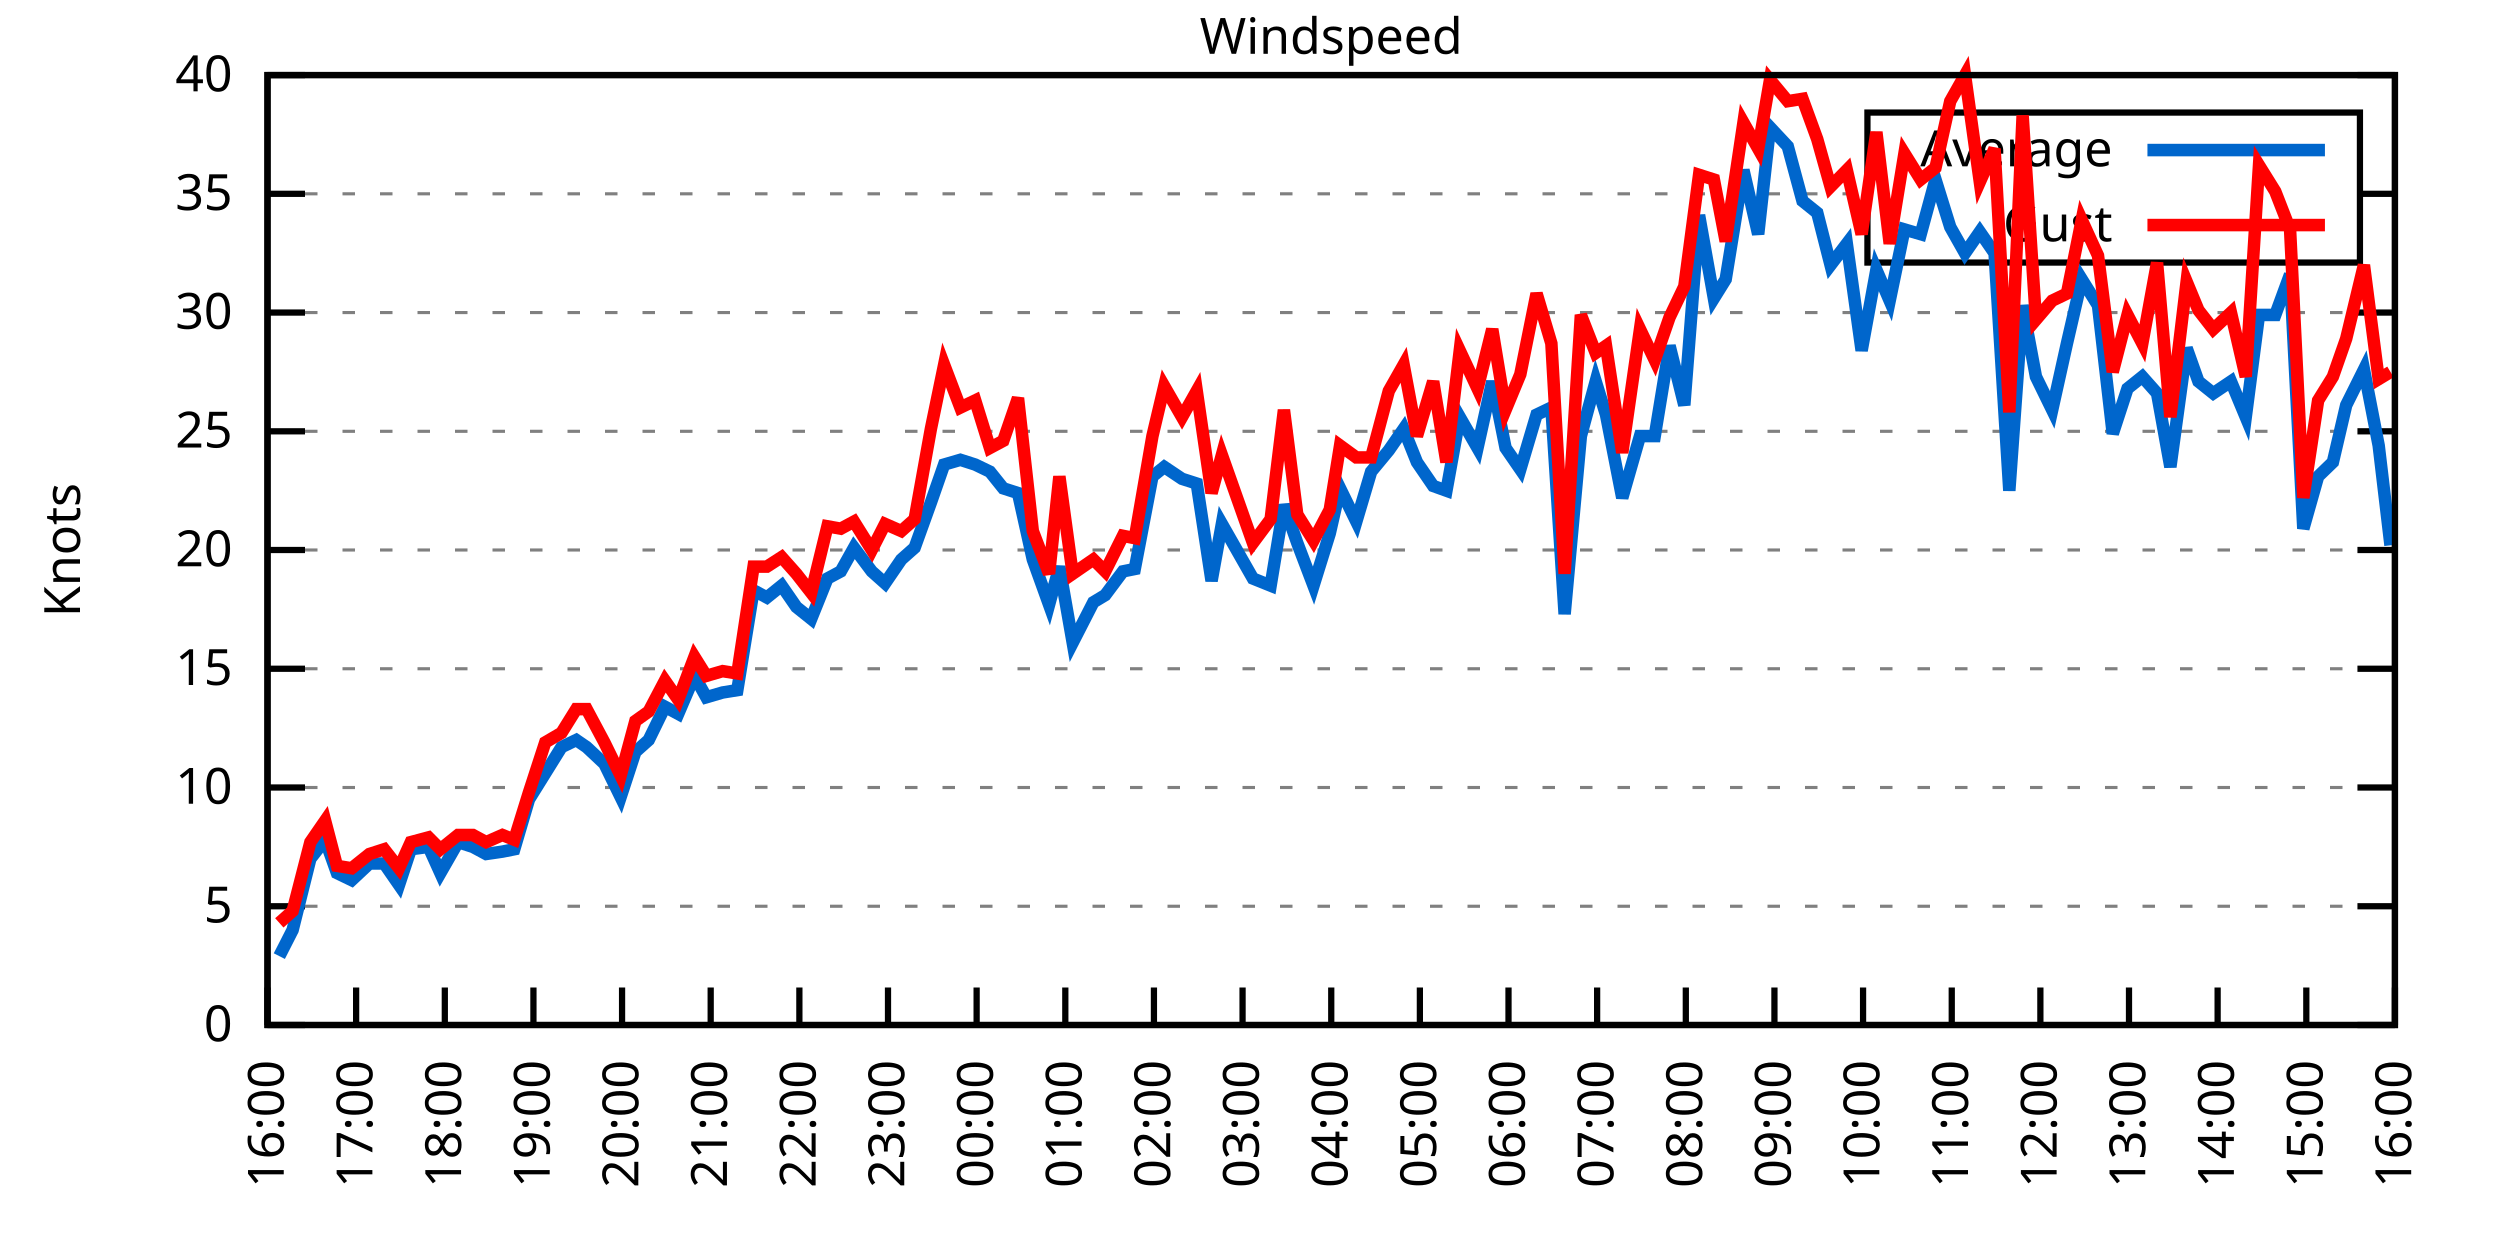
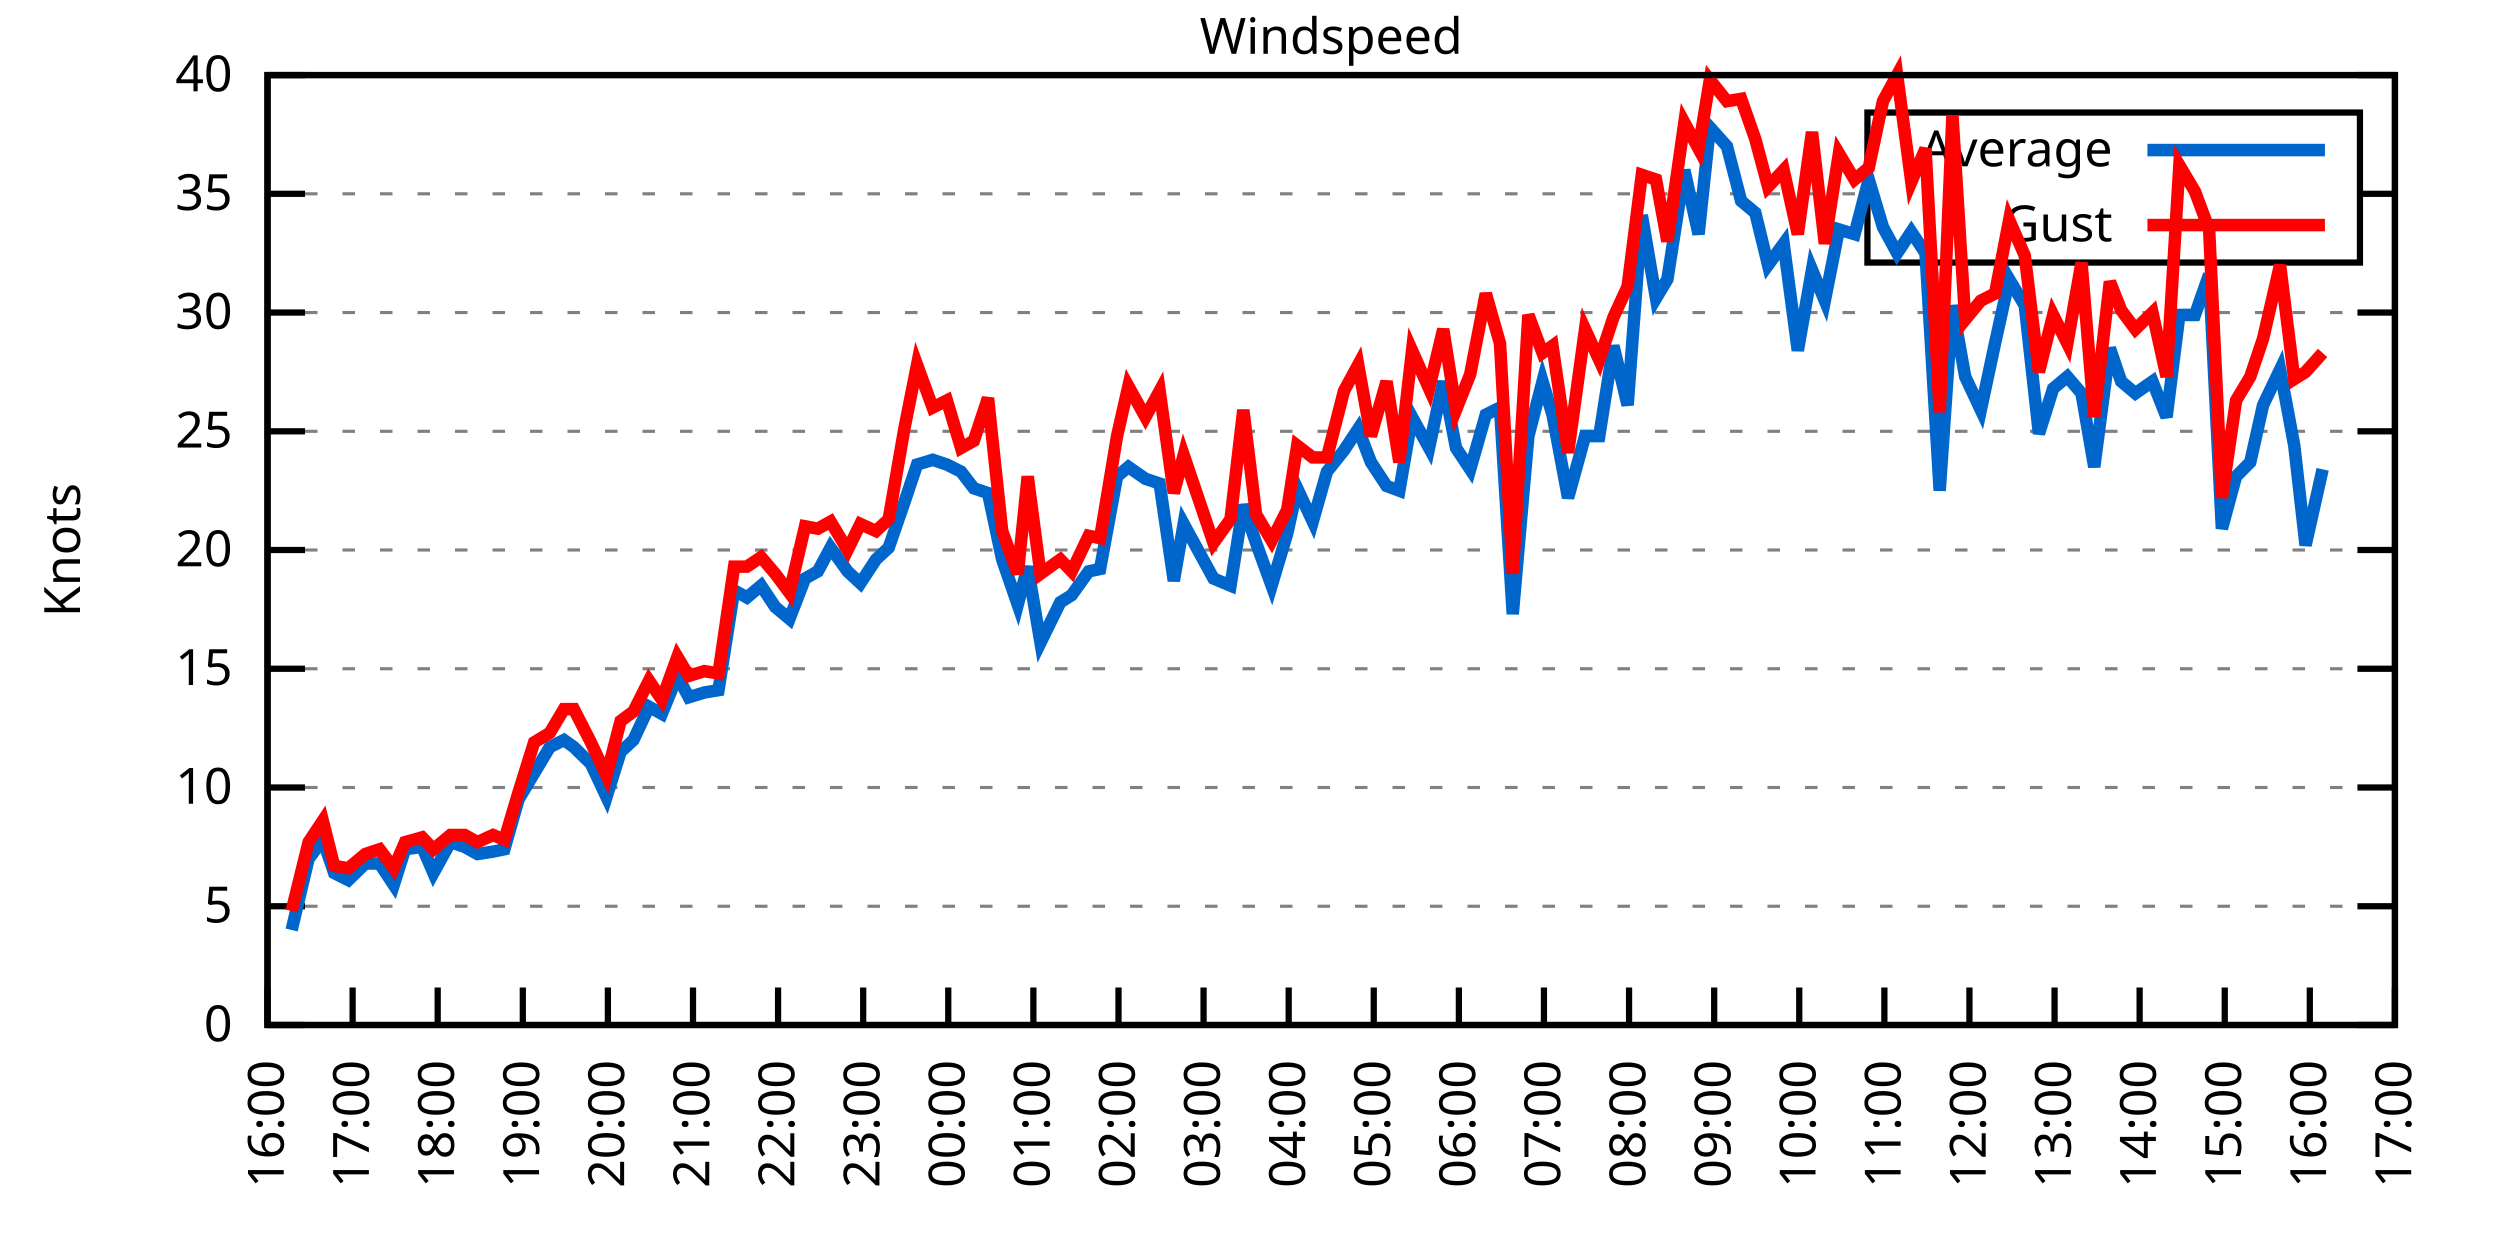
<svg xmlns="http://www.w3.org/2000/svg" xmlns:xlink="http://www.w3.org/1999/xlink" width="400" height="200" viewBox="0 0 400 200">
  <g id="gnuplot_canvas">
    <rect x="0" y="0" width="400" height="200" fill="none" />
    <defs>
      <circle id="gpDot" r="0.5" stroke-width="0.5" stroke="currentColor" />
      <path id="gpPt0" stroke-width="0.333" stroke="currentColor" d="M-1,0 h2 M0,-1 v2" />
      <path id="gpPt1" stroke-width="0.333" stroke="currentColor" d="M-1,-1 L1,1 M1,-1 L-1,1" />
      <path id="gpPt2" stroke-width="0.333" stroke="currentColor" d="M-1,0 L1,0 M0,-1 L0,1 M-1,-1 L1,1 M-1,1 L1,-1" />
      <rect id="gpPt3" stroke-width="0.333" stroke="currentColor" x="-1" y="-1" width="2" height="2" />
      <rect id="gpPt4" stroke-width="0.333" stroke="currentColor" fill="currentColor" x="-1" y="-1" width="2" height="2" />
      <circle id="gpPt5" stroke-width="0.333" stroke="currentColor" cx="0" cy="0" r="1" />
      <use xlink:href="#gpPt5" id="gpPt6" fill="currentColor" stroke="none" />
      <path id="gpPt7" stroke-width="0.333" stroke="currentColor" d="M0,-1.33 L-1.33,0.67 L1.33,0.67 z" />
      <use xlink:href="#gpPt7" id="gpPt8" fill="currentColor" stroke="none" />
      <use xlink:href="#gpPt7" id="gpPt9" stroke="currentColor" transform="rotate(180)" />
      <use xlink:href="#gpPt9" id="gpPt10" fill="currentColor" stroke="none" />
      <use xlink:href="#gpPt3" id="gpPt11" stroke="currentColor" transform="rotate(45)" />
      <use xlink:href="#gpPt11" id="gpPt12" fill="currentColor" stroke="none" />
      <path id="gpPt13" stroke-width="0.333" stroke="currentColor" d="M0,1.330 L1.265,0.411 L0.782,-1.067 L-0.782,-1.076 L-1.265,0.411 z" />
      <use xlink:href="#gpPt13" id="gpPt14" fill="currentColor" stroke="none" />
      <filter id="textbox" filterUnits="objectBoundingBox" x="0" y="0" height="1" width="1">
        <feFlood flood-color="white" flood-opacity="1" result="bgnd" />
        <feComposite in="SourceGraphic" in2="bgnd" operator="atop" />
      </filter>
      <filter id="greybox" filterUnits="objectBoundingBox" x="0" y="0" height="1" width="1">
        <feFlood flood-color="lightgrey" flood-opacity="1" result="grey" />
        <feComposite in="SourceGraphic" in2="grey" operator="atop" />
      </filter>
    </defs>
    <g fill="none" color="white" stroke="currentColor" stroke-width="1.00" stroke-linecap="butt" stroke-linejoin="miter">
</g>
    <g fill="none" color="black" stroke="currentColor" stroke-width="1.00" stroke-linecap="butt" stroke-linejoin="miter">
      <g stroke="none" shape-rendering="crispEdges">
        <polygon fill="rgb(255, 255, 255)" points="42.80,164.00 383.18,164.00 383.18,12.02 42.80,12.02 " />
      </g>
    </g>
    <g fill="none" color="black" stroke="currentColor" stroke-width="1.00" stroke-linecap="butt" stroke-linejoin="miter">
</g>
    <g fill="none" color="black" stroke="black" stroke-width="0.50" stroke-linecap="butt" stroke-linejoin="miter">
</g>
    <g fill="none" color="gray" stroke="currentColor" stroke-width="0.50" stroke-linecap="butt" stroke-linejoin="miter">
      <path stroke="gray" stroke-dasharray="2,4" class="gridline" d="M42.80,164.00 L383.19,164.00  " />
    </g>
    <g fill="none" color="gray" stroke="gray" stroke-width="1.00" stroke-linecap="butt" stroke-linejoin="miter">
</g>
    <g fill="none" color="black" stroke="currentColor" stroke-width="1.00" stroke-linecap="butt" stroke-linejoin="miter">
      <path stroke="black" d="M42.80,164.00 L48.80,164.00 M383.19,164.00 L377.19,164.00  " />
      <g transform="translate(37.20,166.60)" stroke="none" fill="black" font-family="Sans" font-size="8.00" text-anchor="end">
        <text>
          <tspan font-family="Sans"> 0</tspan>
        </text>
      </g>
    </g>
    <g fill="none" color="black" stroke="currentColor" stroke-width="1.00" stroke-linecap="butt" stroke-linejoin="miter">
</g>
    <g fill="none" color="black" stroke="black" stroke-width="0.50" stroke-linecap="butt" stroke-linejoin="miter">
</g>
    <g fill="none" color="gray" stroke="currentColor" stroke-width="0.50" stroke-linecap="butt" stroke-linejoin="miter">
      <path stroke="gray" stroke-dasharray="2,4" class="gridline" d="M42.80,145.00 L383.19,145.00  " />
    </g>
    <g fill="none" color="gray" stroke="gray" stroke-width="1.00" stroke-linecap="butt" stroke-linejoin="miter">
</g>
    <g fill="none" color="black" stroke="currentColor" stroke-width="1.00" stroke-linecap="butt" stroke-linejoin="miter">
      <path stroke="black" d="M42.80,145.00 L48.80,145.00 M383.19,145.00 L377.19,145.00  " />
      <g transform="translate(37.20,147.60)" stroke="none" fill="black" font-family="Sans" font-size="8.00" text-anchor="end">
        <text>
          <tspan font-family="Sans"> 5</tspan>
        </text>
      </g>
    </g>
    <g fill="none" color="black" stroke="currentColor" stroke-width="1.00" stroke-linecap="butt" stroke-linejoin="miter">
</g>
    <g fill="none" color="black" stroke="black" stroke-width="0.50" stroke-linecap="butt" stroke-linejoin="miter">
</g>
    <g fill="none" color="gray" stroke="currentColor" stroke-width="0.50" stroke-linecap="butt" stroke-linejoin="miter">
      <path stroke="gray" stroke-dasharray="2,4" class="gridline" d="M42.80,126.00 L383.19,126.00  " />
    </g>
    <g fill="none" color="gray" stroke="gray" stroke-width="1.00" stroke-linecap="butt" stroke-linejoin="miter">
</g>
    <g fill="none" color="black" stroke="currentColor" stroke-width="1.00" stroke-linecap="butt" stroke-linejoin="miter">
      <path stroke="black" d="M42.80,126.00 L48.80,126.00 M383.19,126.00 L377.19,126.00  " />
      <g transform="translate(37.20,128.60)" stroke="none" fill="black" font-family="Sans" font-size="8.00" text-anchor="end">
        <text>
          <tspan font-family="Sans"> 10</tspan>
        </text>
      </g>
    </g>
    <g fill="none" color="black" stroke="currentColor" stroke-width="1.00" stroke-linecap="butt" stroke-linejoin="miter">
</g>
    <g fill="none" color="black" stroke="black" stroke-width="0.50" stroke-linecap="butt" stroke-linejoin="miter">
</g>
    <g fill="none" color="gray" stroke="currentColor" stroke-width="0.50" stroke-linecap="butt" stroke-linejoin="miter">
      <path stroke="gray" stroke-dasharray="2,4" class="gridline" d="M42.80,107.00 L383.19,107.00  " />
    </g>
    <g fill="none" color="gray" stroke="gray" stroke-width="1.00" stroke-linecap="butt" stroke-linejoin="miter">
</g>
    <g fill="none" color="black" stroke="currentColor" stroke-width="1.00" stroke-linecap="butt" stroke-linejoin="miter">
      <path stroke="black" d="M42.80,107.00 L48.80,107.00 M383.19,107.00 L377.19,107.00  " />
      <g transform="translate(37.20,109.60)" stroke="none" fill="black" font-family="Sans" font-size="8.00" text-anchor="end">
        <text>
          <tspan font-family="Sans"> 15</tspan>
        </text>
      </g>
    </g>
    <g fill="none" color="black" stroke="currentColor" stroke-width="1.00" stroke-linecap="butt" stroke-linejoin="miter">
</g>
    <g fill="none" color="black" stroke="black" stroke-width="0.50" stroke-linecap="butt" stroke-linejoin="miter">
</g>
    <g fill="none" color="gray" stroke="currentColor" stroke-width="0.50" stroke-linecap="butt" stroke-linejoin="miter">
      <path stroke="gray" stroke-dasharray="2,4" class="gridline" d="M42.80,88.00 L383.19,88.00  " />
    </g>
    <g fill="none" color="gray" stroke="gray" stroke-width="1.00" stroke-linecap="butt" stroke-linejoin="miter">
</g>
    <g fill="none" color="black" stroke="currentColor" stroke-width="1.00" stroke-linecap="butt" stroke-linejoin="miter">
      <path stroke="black" d="M42.80,88.00 L48.80,88.00 M383.19,88.00 L377.19,88.00  " />
      <g transform="translate(37.20,90.60)" stroke="none" fill="black" font-family="Sans" font-size="8.00" text-anchor="end">
        <text>
          <tspan font-family="Sans"> 20</tspan>
        </text>
      </g>
    </g>
    <g fill="none" color="black" stroke="currentColor" stroke-width="1.00" stroke-linecap="butt" stroke-linejoin="miter">
</g>
    <g fill="none" color="black" stroke="black" stroke-width="0.50" stroke-linecap="butt" stroke-linejoin="miter">
</g>
    <g fill="none" color="gray" stroke="currentColor" stroke-width="0.50" stroke-linecap="butt" stroke-linejoin="miter">
      <path stroke="gray" stroke-dasharray="2,4" class="gridline" d="M42.80,69.01 L383.19,69.01  " />
    </g>
    <g fill="none" color="gray" stroke="gray" stroke-width="1.00" stroke-linecap="butt" stroke-linejoin="miter">
</g>
    <g fill="none" color="black" stroke="currentColor" stroke-width="1.00" stroke-linecap="butt" stroke-linejoin="miter">
      <path stroke="black" d="M42.80,69.01 L48.80,69.01 M383.19,69.01 L377.19,69.01  " />
      <g transform="translate(37.20,71.61)" stroke="none" fill="black" font-family="Sans" font-size="8.00" text-anchor="end">
        <text>
          <tspan font-family="Sans"> 25</tspan>
        </text>
      </g>
    </g>
    <g fill="none" color="black" stroke="currentColor" stroke-width="1.00" stroke-linecap="butt" stroke-linejoin="miter">
</g>
    <g fill="none" color="black" stroke="black" stroke-width="0.50" stroke-linecap="butt" stroke-linejoin="miter">
</g>
    <g fill="none" color="gray" stroke="currentColor" stroke-width="0.50" stroke-linecap="butt" stroke-linejoin="miter">
      <path stroke="gray" stroke-dasharray="2,4" class="gridline" d="M42.80,50.01 L383.19,50.01  " />
    </g>
    <g fill="none" color="gray" stroke="gray" stroke-width="1.00" stroke-linecap="butt" stroke-linejoin="miter">
</g>
    <g fill="none" color="black" stroke="currentColor" stroke-width="1.00" stroke-linecap="butt" stroke-linejoin="miter">
      <path stroke="black" d="M42.80,50.01 L48.80,50.01 M383.19,50.01 L377.19,50.01  " />
      <g transform="translate(37.20,52.61)" stroke="none" fill="black" font-family="Sans" font-size="8.00" text-anchor="end">
        <text>
          <tspan font-family="Sans"> 30</tspan>
        </text>
      </g>
    </g>
    <g fill="none" color="black" stroke="currentColor" stroke-width="1.00" stroke-linecap="butt" stroke-linejoin="miter">
</g>
    <g fill="none" color="black" stroke="black" stroke-width="0.50" stroke-linecap="butt" stroke-linejoin="miter">
</g>
    <g fill="none" color="gray" stroke="currentColor" stroke-width="0.50" stroke-linecap="butt" stroke-linejoin="miter">
      <path stroke="gray" stroke-dasharray="2,4" class="gridline" d="M42.80,31.01 L298.79,31.01 M377.59,31.01 L383.19,31.01  " />
    </g>
    <g fill="none" color="gray" stroke="gray" stroke-width="1.00" stroke-linecap="butt" stroke-linejoin="miter">
</g>
    <g fill="none" color="black" stroke="currentColor" stroke-width="1.00" stroke-linecap="butt" stroke-linejoin="miter">
      <path stroke="black" d="M42.80,31.01 L48.80,31.01 M383.19,31.01 L377.19,31.01  " />
      <g transform="translate(37.20,33.61)" stroke="none" fill="black" font-family="Sans" font-size="8.00" text-anchor="end">
        <text>
          <tspan font-family="Sans"> 35</tspan>
        </text>
      </g>
    </g>
    <g fill="none" color="black" stroke="currentColor" stroke-width="1.00" stroke-linecap="butt" stroke-linejoin="miter">
</g>
    <g fill="none" color="black" stroke="black" stroke-width="0.50" stroke-linecap="butt" stroke-linejoin="miter">
</g>
    <g fill="none" color="gray" stroke="currentColor" stroke-width="0.50" stroke-linecap="butt" stroke-linejoin="miter">
      <path stroke="gray" stroke-dasharray="2,4" class="gridline" d="M42.80,12.01 L383.19,12.01  " />
    </g>
    <g fill="none" color="gray" stroke="gray" stroke-width="1.00" stroke-linecap="butt" stroke-linejoin="miter">
</g>
    <g fill="none" color="black" stroke="currentColor" stroke-width="1.00" stroke-linecap="butt" stroke-linejoin="miter">
      <path stroke="black" d="M42.80,12.01 L48.80,12.01 M383.19,12.01 L377.19,12.01  " />
      <g transform="translate(37.20,14.61)" stroke="none" fill="black" font-family="Sans" font-size="8.00" text-anchor="end">
        <text>
          <tspan font-family="Sans"> 40</tspan>
        </text>
      </g>
    </g>
    <g fill="none" color="black" stroke="currentColor" stroke-width="1.00" stroke-linecap="butt" stroke-linejoin="miter">
      <path stroke="black" d="M42.80,164.00 L42.80,158.00  " />
      <g transform="translate(45.40,169.60) rotate(270.00)" stroke="none" fill="black" font-family="Sans" font-size="8.00" text-anchor="end">
        <text>
          <tspan font-family="Sans">16:00</tspan>
        </text>
      </g>
    </g>
    <g fill="none" color="black" stroke="currentColor" stroke-width="1.00" stroke-linecap="butt" stroke-linejoin="miter">
-       <path stroke="black" d="M56.98,164.00 L56.98,158.00  " />
-       <g transform="translate(59.58,169.60) rotate(270.00)" stroke="none" fill="black" font-family="Sans" font-size="8.00" text-anchor="end">
+       <path stroke="black" d="M56.42,164.00 L56.42,158.00  " />
+       <g transform="translate(59.02,169.60) rotate(270.00)" stroke="none" fill="black" font-family="Sans" font-size="8.00" text-anchor="end">
        <text>
          <tspan font-family="Sans">17:00</tspan>
        </text>
      </g>
    </g>
    <g fill="none" color="black" stroke="currentColor" stroke-width="1.00" stroke-linecap="butt" stroke-linejoin="miter">
-       <path stroke="black" d="M71.17,164.00 L71.17,158.00  " />
-       <g transform="translate(73.77,169.60) rotate(270.00)" stroke="none" fill="black" font-family="Sans" font-size="8.00" text-anchor="end">
+       <path stroke="black" d="M70.03,164.00 L70.03,158.00  " />
+       <g transform="translate(72.63,169.60) rotate(270.00)" stroke="none" fill="black" font-family="Sans" font-size="8.00" text-anchor="end">
        <text>
          <tspan font-family="Sans">18:00</tspan>
        </text>
      </g>
    </g>
    <g fill="none" color="black" stroke="currentColor" stroke-width="1.00" stroke-linecap="butt" stroke-linejoin="miter">
-       <path stroke="black" d="M85.35,164.00 L85.35,158.00  " />
-       <g transform="translate(87.95,169.60) rotate(270.00)" stroke="none" fill="black" font-family="Sans" font-size="8.00" text-anchor="end">
+       <path stroke="black" d="M83.65,164.00 L83.65,158.00  " />
+       <g transform="translate(86.25,169.60) rotate(270.00)" stroke="none" fill="black" font-family="Sans" font-size="8.00" text-anchor="end">
        <text>
          <tspan font-family="Sans">19:00</tspan>
        </text>
      </g>
    </g>
    <g fill="none" color="black" stroke="currentColor" stroke-width="1.00" stroke-linecap="butt" stroke-linejoin="miter">
-       <path stroke="black" d="M99.53,164.00 L99.53,158.00  " />
-       <g transform="translate(102.13,169.60) rotate(270.00)" stroke="none" fill="black" font-family="Sans" font-size="8.00" text-anchor="end">
+       <path stroke="black" d="M97.26,164.00 L97.26,158.00  " />
+       <g transform="translate(99.86,169.60) rotate(270.00)" stroke="none" fill="black" font-family="Sans" font-size="8.00" text-anchor="end">
        <text>
          <tspan font-family="Sans">20:00</tspan>
        </text>
      </g>
    </g>
    <g fill="none" color="black" stroke="currentColor" stroke-width="1.00" stroke-linecap="butt" stroke-linejoin="miter">
-       <path stroke="black" d="M113.71,164.00 L113.71,158.00  " />
-       <g transform="translate(116.31,169.60) rotate(270.00)" stroke="none" fill="black" font-family="Sans" font-size="8.00" text-anchor="end">
+       <path stroke="black" d="M110.88,164.00 L110.88,158.00  " />
+       <g transform="translate(113.48,169.60) rotate(270.00)" stroke="none" fill="black" font-family="Sans" font-size="8.00" text-anchor="end">
        <text>
          <tspan font-family="Sans">21:00</tspan>
        </text>
      </g>
    </g>
    <g fill="none" color="black" stroke="currentColor" stroke-width="1.00" stroke-linecap="butt" stroke-linejoin="miter">
-       <path stroke="black" d="M127.90,164.00 L127.90,158.00  " />
-       <g transform="translate(130.50,169.60) rotate(270.00)" stroke="none" fill="black" font-family="Sans" font-size="8.00" text-anchor="end">
+       <path stroke="black" d="M124.49,164.00 L124.49,158.00  " />
+       <g transform="translate(127.09,169.60) rotate(270.00)" stroke="none" fill="black" font-family="Sans" font-size="8.00" text-anchor="end">
        <text>
          <tspan font-family="Sans">22:00</tspan>
        </text>
      </g>
    </g>
    <g fill="none" color="black" stroke="currentColor" stroke-width="1.00" stroke-linecap="butt" stroke-linejoin="miter">
-       <path stroke="black" d="M142.08,164.00 L142.08,158.00  " />
-       <g transform="translate(144.68,169.60) rotate(270.00)" stroke="none" fill="black" font-family="Sans" font-size="8.00" text-anchor="end">
+       <path stroke="black" d="M138.11,164.00 L138.11,158.00  " />
+       <g transform="translate(140.71,169.60) rotate(270.00)" stroke="none" fill="black" font-family="Sans" font-size="8.00" text-anchor="end">
        <text>
          <tspan font-family="Sans">23:00</tspan>
        </text>
      </g>
    </g>
    <g fill="none" color="black" stroke="currentColor" stroke-width="1.00" stroke-linecap="butt" stroke-linejoin="miter">
-       <path stroke="black" d="M156.26,164.00 L156.26,158.00  " />
-       <g transform="translate(158.86,169.60) rotate(270.00)" stroke="none" fill="black" font-family="Sans" font-size="8.00" text-anchor="end">
+       <path stroke="black" d="M151.72,164.00 L151.72,158.00  " />
+       <g transform="translate(154.32,169.60) rotate(270.00)" stroke="none" fill="black" font-family="Sans" font-size="8.00" text-anchor="end">
        <text>
          <tspan font-family="Sans">00:00</tspan>
        </text>
      </g>
    </g>
    <g fill="none" color="black" stroke="currentColor" stroke-width="1.00" stroke-linecap="butt" stroke-linejoin="miter">
-       <path stroke="black" d="M170.45,164.00 L170.45,158.00  " />
-       <g transform="translate(173.05,169.60) rotate(270.00)" stroke="none" fill="black" font-family="Sans" font-size="8.00" text-anchor="end">
+       <path stroke="black" d="M165.34,164.00 L165.34,158.00  " />
+       <g transform="translate(167.94,169.60) rotate(270.00)" stroke="none" fill="black" font-family="Sans" font-size="8.00" text-anchor="end">
        <text>
          <tspan font-family="Sans">01:00</tspan>
        </text>
      </g>
    </g>
    <g fill="none" color="black" stroke="currentColor" stroke-width="1.00" stroke-linecap="butt" stroke-linejoin="miter">
-       <path stroke="black" d="M184.63,164.00 L184.63,158.00  " />
-       <g transform="translate(187.23,169.60) rotate(270.00)" stroke="none" fill="black" font-family="Sans" font-size="8.00" text-anchor="end">
+       <path stroke="black" d="M178.96,164.00 L178.96,158.00  " />
+       <g transform="translate(181.56,169.60) rotate(270.00)" stroke="none" fill="black" font-family="Sans" font-size="8.00" text-anchor="end">
        <text>
          <tspan font-family="Sans">02:00</tspan>
        </text>
      </g>
    </g>
    <g fill="none" color="black" stroke="currentColor" stroke-width="1.00" stroke-linecap="butt" stroke-linejoin="miter">
-       <path stroke="black" d="M198.81,164.00 L198.81,158.00  " />
-       <g transform="translate(201.41,169.60) rotate(270.00)" stroke="none" fill="black" font-family="Sans" font-size="8.00" text-anchor="end">
+       <path stroke="black" d="M192.57,164.00 L192.57,158.00  " />
+       <g transform="translate(195.17,169.60) rotate(270.00)" stroke="none" fill="black" font-family="Sans" font-size="8.00" text-anchor="end">
        <text>
          <tspan font-family="Sans">03:00</tspan>
        </text>
      </g>
    </g>
    <g fill="none" color="black" stroke="currentColor" stroke-width="1.00" stroke-linecap="butt" stroke-linejoin="miter">
-       <path stroke="black" d="M213.00,164.00 L213.00,158.00  " />
-       <g transform="translate(215.60,169.60) rotate(270.00)" stroke="none" fill="black" font-family="Sans" font-size="8.00" text-anchor="end">
+       <path stroke="black" d="M206.19,164.00 L206.19,158.00  " />
+       <g transform="translate(208.79,169.60) rotate(270.00)" stroke="none" fill="black" font-family="Sans" font-size="8.00" text-anchor="end">
        <text>
          <tspan font-family="Sans">04:00</tspan>
        </text>
      </g>
    </g>
    <g fill="none" color="black" stroke="currentColor" stroke-width="1.00" stroke-linecap="butt" stroke-linejoin="miter">
-       <path stroke="black" d="M227.18,164.00 L227.18,158.00  " />
-       <g transform="translate(229.78,169.60) rotate(270.00)" stroke="none" fill="black" font-family="Sans" font-size="8.00" text-anchor="end">
+       <path stroke="black" d="M219.80,164.00 L219.80,158.00  " />
+       <g transform="translate(222.40,169.60) rotate(270.00)" stroke="none" fill="black" font-family="Sans" font-size="8.00" text-anchor="end">
        <text>
          <tspan font-family="Sans">05:00</tspan>
        </text>
      </g>
    </g>
    <g fill="none" color="black" stroke="currentColor" stroke-width="1.00" stroke-linecap="butt" stroke-linejoin="miter">
-       <path stroke="black" d="M241.36,164.00 L241.36,158.00  " />
-       <g transform="translate(243.96,169.60) rotate(270.00)" stroke="none" fill="black" font-family="Sans" font-size="8.00" text-anchor="end">
+       <path stroke="black" d="M233.42,164.00 L233.42,158.00  " />
+       <g transform="translate(236.02,169.60) rotate(270.00)" stroke="none" fill="black" font-family="Sans" font-size="8.00" text-anchor="end">
        <text>
          <tspan font-family="Sans">06:00</tspan>
        </text>
      </g>
    </g>
    <g fill="none" color="black" stroke="currentColor" stroke-width="1.00" stroke-linecap="butt" stroke-linejoin="miter">
-       <path stroke="black" d="M255.54,164.00 L255.54,158.00  " />
-       <g transform="translate(258.14,169.60) rotate(270.00)" stroke="none" fill="black" font-family="Sans" font-size="8.00" text-anchor="end">
+       <path stroke="black" d="M247.03,164.00 L247.03,158.00  " />
+       <g transform="translate(249.63,169.60) rotate(270.00)" stroke="none" fill="black" font-family="Sans" font-size="8.00" text-anchor="end">
        <text>
          <tspan font-family="Sans">07:00</tspan>
        </text>
      </g>
    </g>
    <g fill="none" color="black" stroke="currentColor" stroke-width="1.00" stroke-linecap="butt" stroke-linejoin="miter">
-       <path stroke="black" d="M269.73,164.00 L269.73,158.00  " />
-       <g transform="translate(272.33,169.60) rotate(270.00)" stroke="none" fill="black" font-family="Sans" font-size="8.00" text-anchor="end">
+       <path stroke="black" d="M260.65,164.00 L260.65,158.00  " />
+       <g transform="translate(263.25,169.60) rotate(270.00)" stroke="none" fill="black" font-family="Sans" font-size="8.00" text-anchor="end">
        <text>
          <tspan font-family="Sans">08:00</tspan>
        </text>
      </g>
    </g>
    <g fill="none" color="black" stroke="currentColor" stroke-width="1.00" stroke-linecap="butt" stroke-linejoin="miter">
-       <path stroke="black" d="M283.91,164.00 L283.91,158.00  " />
-       <g transform="translate(286.51,169.60) rotate(270.00)" stroke="none" fill="black" font-family="Sans" font-size="8.00" text-anchor="end">
+       <path stroke="black" d="M274.27,164.00 L274.27,158.00  " />
+       <g transform="translate(276.87,169.60) rotate(270.00)" stroke="none" fill="black" font-family="Sans" font-size="8.00" text-anchor="end">
        <text>
          <tspan font-family="Sans">09:00</tspan>
        </text>
      </g>
    </g>
    <g fill="none" color="black" stroke="currentColor" stroke-width="1.00" stroke-linecap="butt" stroke-linejoin="miter">
-       <path stroke="black" d="M298.09,164.00 L298.09,158.00  " />
-       <g transform="translate(300.69,169.60) rotate(270.00)" stroke="none" fill="black" font-family="Sans" font-size="8.00" text-anchor="end">
+       <path stroke="black" d="M287.88,164.00 L287.88,158.00  " />
+       <g transform="translate(290.48,169.60) rotate(270.00)" stroke="none" fill="black" font-family="Sans" font-size="8.00" text-anchor="end">
        <text>
          <tspan font-family="Sans">10:00</tspan>
        </text>
      </g>
    </g>
    <g fill="none" color="black" stroke="currentColor" stroke-width="1.00" stroke-linecap="butt" stroke-linejoin="miter">
-       <path stroke="black" d="M312.28,164.00 L312.28,158.00  " />
-       <g transform="translate(314.88,169.60) rotate(270.00)" stroke="none" fill="black" font-family="Sans" font-size="8.00" text-anchor="end">
+       <path stroke="black" d="M301.50,164.00 L301.50,158.00  " />
+       <g transform="translate(304.10,169.60) rotate(270.00)" stroke="none" fill="black" font-family="Sans" font-size="8.00" text-anchor="end">
        <text>
          <tspan font-family="Sans">11:00</tspan>
        </text>
      </g>
    </g>
    <g fill="none" color="black" stroke="currentColor" stroke-width="1.00" stroke-linecap="butt" stroke-linejoin="miter">
-       <path stroke="black" d="M326.46,164.00 L326.46,158.00  " />
-       <g transform="translate(329.06,169.60) rotate(270.00)" stroke="none" fill="black" font-family="Sans" font-size="8.00" text-anchor="end">
+       <path stroke="black" d="M315.11,164.00 L315.11,158.00  " />
+       <g transform="translate(317.71,169.60) rotate(270.00)" stroke="none" fill="black" font-family="Sans" font-size="8.00" text-anchor="end">
        <text>
          <tspan font-family="Sans">12:00</tspan>
        </text>
      </g>
    </g>
    <g fill="none" color="black" stroke="currentColor" stroke-width="1.00" stroke-linecap="butt" stroke-linejoin="miter">
-       <path stroke="black" d="M340.64,164.00 L340.64,158.00  " />
-       <g transform="translate(343.24,169.60) rotate(270.00)" stroke="none" fill="black" font-family="Sans" font-size="8.00" text-anchor="end">
+       <path stroke="black" d="M328.73,164.00 L328.73,158.00  " />
+       <g transform="translate(331.33,169.60) rotate(270.00)" stroke="none" fill="black" font-family="Sans" font-size="8.00" text-anchor="end">
        <text>
          <tspan font-family="Sans">13:00</tspan>
        </text>
      </g>
    </g>
    <g fill="none" color="black" stroke="currentColor" stroke-width="1.00" stroke-linecap="butt" stroke-linejoin="miter">
-       <path stroke="black" d="M354.82,164.00 L354.82,158.00  " />
-       <g transform="translate(357.42,169.60) rotate(270.00)" stroke="none" fill="black" font-family="Sans" font-size="8.00" text-anchor="end">
+       <path stroke="black" d="M342.34,164.00 L342.34,158.00  " />
+       <g transform="translate(344.94,169.60) rotate(270.00)" stroke="none" fill="black" font-family="Sans" font-size="8.00" text-anchor="end">
        <text>
          <tspan font-family="Sans">14:00</tspan>
        </text>
      </g>
    </g>
    <g fill="none" color="black" stroke="currentColor" stroke-width="1.00" stroke-linecap="butt" stroke-linejoin="miter">
-       <path stroke="black" d="M369.01,164.00 L369.01,158.00  " />
-       <g transform="translate(371.61,169.60) rotate(270.00)" stroke="none" fill="black" font-family="Sans" font-size="8.00" text-anchor="end">
+       <path stroke="black" d="M355.96,164.00 L355.96,158.00  " />
+       <g transform="translate(358.56,169.60) rotate(270.00)" stroke="none" fill="black" font-family="Sans" font-size="8.00" text-anchor="end">
        <text>
          <tspan font-family="Sans">15:00</tspan>
+         </text>
+       </g>
+     </g>
+     <g fill="none" color="black" stroke="currentColor" stroke-width="1.00" stroke-linecap="butt" stroke-linejoin="miter">
+       <path stroke="black" d="M369.57,164.00 L369.57,158.00  " />
+       <g transform="translate(372.17,169.60) rotate(270.00)" stroke="none" fill="black" font-family="Sans" font-size="8.00" text-anchor="end">
+         <text>
+           <tspan font-family="Sans">16:00</tspan>
        </text>
      </g>
    </g>
    <g fill="none" color="black" stroke="currentColor" stroke-width="1.00" stroke-linecap="butt" stroke-linejoin="miter">
      <path stroke="black" d="M383.19,164.00 L383.19,158.00  " />
      <g transform="translate(385.79,169.60) rotate(270.00)" stroke="none" fill="black" font-family="Sans" font-size="8.00" text-anchor="end">
        <text>
-           <tspan font-family="Sans">16:00</tspan>
+           <tspan font-family="Sans">17:00</tspan>
        </text>
      </g>
    </g>
    <g fill="none" color="black" stroke="currentColor" stroke-width="1.00" stroke-linecap="butt" stroke-linejoin="miter">
</g>
    <g fill="none" color="black" stroke="currentColor" stroke-width="1.00" stroke-linecap="butt" stroke-linejoin="miter">
      <path stroke="black" d="M42.80,12.01 L42.80,164.00 L383.19,164.00 L383.19,12.01 L42.80,12.01 Z  " />
    </g>
    <g fill="none" color="black" stroke="currentColor" stroke-width="1.00" stroke-linecap="butt" stroke-linejoin="miter">
</g>
    <g fill="none" color="black" stroke="currentColor" stroke-width="1.00" stroke-linecap="butt" stroke-linejoin="miter">
      <path stroke="black" d="M298.79,42.01 L298.79,18.01 L377.59,18.01 L377.59,42.01 L298.79,42.01 Z  " />
    </g>
    <g id="Windspeed_plot_1">
      <g fill="none" color="white" stroke="black" stroke-width="2.00" stroke-linecap="butt" stroke-linejoin="miter">
</g>
      <g fill="none" color="black" stroke="currentColor" stroke-width="2.00" stroke-linecap="butt" stroke-linejoin="miter">
        <g transform="translate(337.99,26.61)" stroke="none" fill="black" font-family="Sans" font-size="8.00" text-anchor="end">
          <text>
            <tspan font-family="Sans">Average</tspan>
          </text>
        </g>
      </g>
      <g fill="none" color="black" stroke="currentColor" stroke-width="2.00" stroke-linecap="butt" stroke-linejoin="miter">
-         <path stroke="rgb(  0, 102, 204)" d="M343.59,24.01 L371.99,24.01 M44.69,152.98 L46.82,148.80 L49.66,137.40 L52.02,134.36 L53.91,139.68 L56.27,140.82   L59.11,138.16 L61.47,138.16 L63.84,141.58 L65.73,135.88 L68.57,135.50 L70.46,139.68 L73.29,134.74 L75.66,135.50   L77.78,136.64 L80.38,136.26 L82.28,135.88 L84.64,127.90 L87.24,123.72 L89.84,119.54 L92.20,118.40 L93.86,119.54   L96.70,122.20 L99.30,127.52 L101.66,120.30 L103.79,118.40 L106.39,113.08 L108.51,114.22 L111.11,108.14 L113.01,111.56   L115.61,110.80 L117.97,110.42 L120.57,94.46 L122.70,95.60 L125.06,93.70 L127.42,97.12 L129.79,99.02 L132.39,92.56   L134.52,91.42 L136.64,87.63 L139.48,91.42 L141.61,93.32 L144.21,89.52 L146.34,87.63 L148.94,80.41 L151.06,74.33   L153.66,73.57 L156.03,74.33 L158.39,75.47 L160.52,78.13 L162.88,78.89 L165.25,89.52 L167.85,96.74 L169.50,90.66   L171.63,102.82 L174.94,96.36 L176.83,95.22 L179.67,91.42 L181.56,91.04 L184.39,76.23 L186.28,74.71 L189.12,76.61   L191.48,77.37 L193.85,92.94 L195.50,83.83 L200.47,92.56 L203.30,93.70 L205.43,80.79 L207.56,86.87 L210.16,93.70   L212.76,85.35 L214.41,78.13 L217.01,83.45 L219.38,75.47 L222.21,72.05 L224.58,68.63 L226.71,73.95 L229.31,77.75   L231.43,78.51 L233.56,66.73 L236.40,71.67 L238.76,61.03 L240.89,71.67 L243.25,75.09 L245.85,66.35 L248.22,65.21   L250.34,98.26 L252.94,69.77 L255.31,61.03 L256.96,66.35 L259.56,79.65 L262.40,69.77 L264.76,69.77 L267.13,55.33   L269.49,64.83 L271.85,34.43 L274.22,47.73 L276.11,44.69 L278.95,27.21 L281.31,37.47 L283.20,20.37 L286.04,23.41   L288.40,32.15 L290.76,34.05 L292.89,42.41 L295.49,38.99 L297.86,56.09 L300.22,43.17 L302.35,48.11 L304.71,36.71   L307.31,37.47 L309.68,28.73 L312.04,36.33 L314.40,40.51 L316.77,37.09 L319.13,40.51 L321.49,78.51 L323.62,48.87   L325.75,60.27 L328.35,65.59 L330.71,54.95 L333.08,44.69 L335.68,48.87 L338.04,69.39 L340.40,62.17 L342.77,60.27   L345.13,62.93 L347.26,74.71 L349.86,55.71 L351.75,61.03 L354.12,62.93 L356.95,61.03 L359.32,66.73 L361.44,50.39   L364.04,50.39 L366.41,43.93 L368.53,84.59 L370.90,76.23 L373.26,73.95 L375.39,64.83 L378.23,59.13 L380.59,71.29   L382.48,87.25  " />
+         <path stroke="rgb(  0, 102, 204)" d="M343.59,24.01 L371.99,24.01 M46.66,148.80 L49.38,137.40 L51.65,134.36 L53.47,139.68 L55.73,140.82 L58.46,138.16   L60.73,138.16 L63.00,141.58 L64.81,135.88 L67.54,135.50 L69.35,139.68 L72.07,134.74 L74.34,135.50 L76.39,136.64   L78.88,136.26 L80.70,135.88 L82.97,127.90 L85.46,123.72 L87.96,119.54 L90.23,118.40 L91.82,119.54 L94.54,122.20   L97.04,127.52 L99.30,120.30 L101.35,118.40 L103.84,113.08 L105.89,114.22 L108.38,108.14 L110.20,111.56 L112.69,110.80   L114.96,110.42 L117.46,94.46 L119.50,95.60 L121.77,93.70 L124.04,97.12 L126.31,99.02 L128.81,92.56 L130.85,91.42   L132.89,87.63 L135.61,91.42 L137.66,93.32 L140.15,89.52 L142.19,87.63 L144.69,80.41 L146.73,74.33 L149.23,73.57   L151.50,74.33 L153.77,75.47 L155.81,78.13 L158.08,78.89 L160.35,89.52 L162.84,96.74 L164.43,90.66 L166.48,102.82   L169.65,96.36 L171.47,95.22 L174.19,91.42 L176.01,91.04 L178.73,76.23 L180.54,74.71 L183.27,76.61 L185.54,77.37   L187.81,92.94 L189.39,83.83 L194.16,92.56 L196.88,93.70 L198.93,80.79 L200.97,86.87 L203.46,93.70 L205.96,85.35   L207.55,78.13 L210.04,83.45 L212.31,75.47 L215.04,72.05 L217.31,68.63 L219.35,73.95 L221.85,77.75 L223.89,78.51   L225.93,66.73 L228.65,71.67 L230.92,61.03 L232.96,71.67 L235.23,75.09 L237.73,66.35 L240.00,65.21 L242.04,98.26   L244.54,69.77 L246.81,61.03 L248.40,66.35 L250.89,79.65 L253.61,69.77 L255.88,69.77 L258.15,55.33 L260.42,64.83   L262.69,34.43 L264.96,47.73 L266.78,44.69 L269.50,27.21 L271.77,37.47 L273.58,20.37 L276.31,23.41 L278.58,32.15   L280.85,34.05 L282.89,42.41 L285.38,38.99 L287.65,56.09 L289.92,43.17 L291.97,48.11 L294.23,36.71 L296.73,37.47   L299.00,28.73 L301.27,36.33 L303.54,40.51 L305.81,37.09 L308.08,40.51 L310.35,78.51 L312.39,48.87 L314.43,60.27   L316.93,65.59 L319.20,54.95 L321.47,44.69 L323.96,48.87 L326.23,69.39 L328.50,62.17 L330.77,60.27 L333.04,62.93   L335.08,74.71 L337.58,55.71 L339.39,61.03 L341.66,62.93 L344.39,61.03 L346.65,66.73 L348.70,50.39 L351.19,50.39   L353.46,43.93 L355.50,84.59 L357.77,76.23 L360.04,73.95 L362.09,64.83 L364.81,59.13 L367.08,71.29 L368.89,87.25   L371.62,75.09  " />
      </g>
    </g>
    <g id="Windspeed_plot_2">
      <g fill="none" color="black" stroke="currentColor" stroke-width="2.00" stroke-linecap="butt" stroke-linejoin="miter">
        <g transform="translate(337.99,38.61)" stroke="none" fill="black" font-family="Sans" font-size="8.00" text-anchor="end">
          <text>
            <tspan font-family="Sans">Gust</tspan>
          </text>
        </g>
      </g>
      <g fill="none" color="black" stroke="currentColor" stroke-width="2.00" stroke-linecap="butt" stroke-linejoin="miter">
-         <path stroke="rgb(255,   0,   0)" d="M343.59,36.01 L371.99,36.01 M44.69,147.66 L46.82,145.76 L49.66,134.74 L52.02,131.32 L53.91,138.54 L56.27,138.92   L59.11,136.64 L61.47,135.88 L63.84,138.92 L65.73,134.74 L68.57,133.98 L70.46,135.88 L73.29,133.60 L75.66,133.60   L77.78,134.74 L80.38,133.60 L82.28,134.36 L84.64,126.76 L87.24,118.78 L89.84,117.26 L92.20,113.46 L93.86,113.46   L96.70,118.78 L99.30,124.10 L101.66,115.36 L103.79,113.84 L106.39,108.90 L108.51,111.94 L111.11,105.10 L113.01,108.14   L115.61,107.38 L117.97,107.76 L120.57,90.66 L122.70,90.66 L125.06,89.14 L127.42,91.80 L129.79,94.84 L132.39,84.21   L134.52,84.59 L136.64,83.45 L139.48,88.00 L141.61,83.83 L144.21,84.97 L146.34,83.07 L148.94,68.63 L151.06,58.37   L153.66,65.21 L156.03,64.07 L158.39,71.67 L160.52,70.53 L162.88,63.69 L165.25,84.97 L167.85,91.80 L169.50,76.23   L171.63,91.80 L174.94,89.52 L176.83,91.42 L179.67,85.73 L181.56,86.11 L184.39,69.77 L186.28,61.79 L189.12,66.73   L191.48,62.55 L193.85,78.89 L195.50,72.81 L200.47,86.87 L203.30,83.07 L205.43,65.59 L207.56,82.31 L210.16,86.49   L212.76,81.55 L214.41,71.29 L217.01,73.19 L219.38,73.19 L222.21,62.55 L224.58,58.37 L226.71,69.77 L229.31,61.03   L231.43,73.95 L233.56,56.09 L236.40,62.17 L238.76,52.67 L240.89,65.59 L243.25,59.89 L245.85,46.97 L248.22,54.95   L250.34,91.80 L252.94,50.39 L255.31,56.47 L256.96,55.33 L259.56,72.43 L262.40,52.67 L264.76,57.61 L267.13,50.77   L269.49,45.83 L271.85,27.97 L274.22,28.73 L276.11,38.61 L278.95,19.61 L281.31,23.79 L283.20,12.77 L286.04,16.19   L288.40,15.81 L290.76,22.27 L292.89,29.87 L295.49,27.21 L297.86,37.47 L300.22,21.13 L302.35,38.99 L304.71,24.55   L307.31,28.73 L309.68,26.83 L312.04,16.19 L314.40,12.01 L316.77,29.11 L319.13,23.79 L321.49,65.97 L323.62,18.47   L325.75,51.15 L328.35,48.11 L330.71,46.97 L333.08,35.19 L335.68,40.89 L338.04,59.51 L340.40,50.39 L342.77,54.95   L345.13,42.03 L347.26,66.73 L349.86,45.07 L351.75,49.63 L354.12,52.67 L356.95,50.01 L359.32,60.27 L361.44,26.45   L364.04,30.63 L366.41,36.71 L368.53,79.65 L370.90,64.07 L373.26,60.27 L375.39,54.19 L378.23,42.41 L380.59,60.65   L382.48,59.51  " />
+         <path stroke="rgb(255,   0,   0)" d="M343.59,36.01 L371.99,36.01 M46.66,145.76 L49.38,134.74 L51.65,131.32 L53.47,138.54 L55.73,138.92 L58.46,136.64   L60.73,135.88 L63.00,138.92 L64.81,134.74 L67.54,133.98 L69.35,135.88 L72.07,133.60 L74.34,133.60 L76.39,134.74   L78.88,133.60 L80.70,134.36 L82.97,126.76 L85.46,118.78 L87.96,117.26 L90.23,113.46 L91.82,113.46 L94.54,118.78   L97.04,124.10 L99.30,115.36 L101.35,113.84 L103.84,108.90 L105.89,111.94 L108.38,105.10 L110.20,108.14 L112.69,107.38   L114.96,107.76 L117.46,90.66 L119.50,90.66 L121.77,89.14 L124.04,91.80 L126.31,94.84 L128.81,84.21 L130.85,84.59   L132.89,83.45 L135.61,88.00 L137.66,83.83 L140.15,84.97 L142.19,83.07 L144.69,68.63 L146.73,58.37 L149.23,65.21   L151.50,64.07 L153.77,71.67 L155.81,70.53 L158.08,63.69 L160.35,84.97 L162.84,91.80 L164.43,76.23 L166.48,91.80   L169.65,89.52 L171.47,91.42 L174.19,85.73 L176.01,86.11 L178.73,69.77 L180.54,61.79 L183.27,66.73 L185.54,62.55   L187.81,78.89 L189.39,72.81 L194.16,86.87 L196.88,83.07 L198.93,65.59 L200.97,82.31 L203.46,86.49 L205.96,81.55   L207.55,71.29 L210.04,73.19 L212.31,73.19 L215.04,62.55 L217.31,58.37 L219.35,69.77 L221.85,61.03 L223.89,73.95   L225.93,56.09 L228.65,62.17 L230.92,52.67 L232.96,65.59 L235.23,59.89 L237.73,46.97 L240.00,54.95 L242.04,91.80   L244.54,50.39 L246.81,56.47 L248.40,55.33 L250.89,72.43 L253.61,52.67 L255.88,57.61 L258.15,50.77 L260.42,45.83   L262.69,27.97 L264.96,28.73 L266.78,38.61 L269.50,19.61 L271.77,23.79 L273.58,12.77 L276.31,16.19 L278.58,15.81   L280.85,22.27 L282.89,29.87 L285.38,27.21 L287.65,37.47 L289.92,21.13 L291.97,38.99 L294.23,24.55 L296.73,28.73   L299.00,26.83 L301.27,16.19 L303.54,12.01 L305.81,29.11 L308.08,23.79 L310.35,65.97 L312.39,18.47 L314.43,51.15   L316.93,48.11 L319.20,46.97 L321.47,35.19 L323.96,40.89 L326.23,59.51 L328.50,50.39 L330.77,54.95 L333.04,42.03   L335.08,66.73 L337.58,45.07 L339.39,49.63 L341.66,52.67 L344.39,50.01 L346.65,60.27 L348.70,26.45 L351.19,30.63   L353.46,36.71 L355.50,79.65 L357.77,64.07 L360.04,60.27 L362.09,54.19 L364.81,42.41 L367.08,60.65 L368.89,59.51   L371.62,56.47  " />
      </g>
    </g>
    <g fill="none" color="black" stroke="currentColor" stroke-width="2.00" stroke-linecap="butt" stroke-linejoin="miter">
</g>
    <g fill="none" color="black" stroke="black" stroke-width="1.00" stroke-linecap="butt" stroke-linejoin="miter">
</g>
    <g fill="none" color="black" stroke="currentColor" stroke-width="1.00" stroke-linecap="butt" stroke-linejoin="miter">
      <path stroke="black" d="M42.80,12.01 L42.80,164.00 L383.19,164.00 L383.19,12.01 L42.80,12.01 Z  " />
      <g transform="translate(12.80,88.01) rotate(270.00)" stroke="none" fill="black" font-family="Sans" font-size="8.00" text-anchor="middle">
        <text>
          <tspan font-family="Sans">Knots</tspan>
        </text>
      </g>
    </g>
    <g fill="none" color="black" stroke="currentColor" stroke-width="1.00" stroke-linecap="butt" stroke-linejoin="miter">
</g>
    <g fill="none" color="black" stroke="currentColor" stroke-width="1.00" stroke-linecap="butt" stroke-linejoin="miter">
      <g transform="translate(212.99,8.61)" stroke="none" fill="black" font-family="Sans" font-size="8.00" text-anchor="middle">
        <text>
          <tspan font-family="Sans">Windspeed</tspan>
        </text>
      </g>
    </g>
    <g fill="none" color="black" stroke="currentColor" stroke-width="1.00" stroke-linecap="butt" stroke-linejoin="miter">
</g>
  </g>
</svg>
